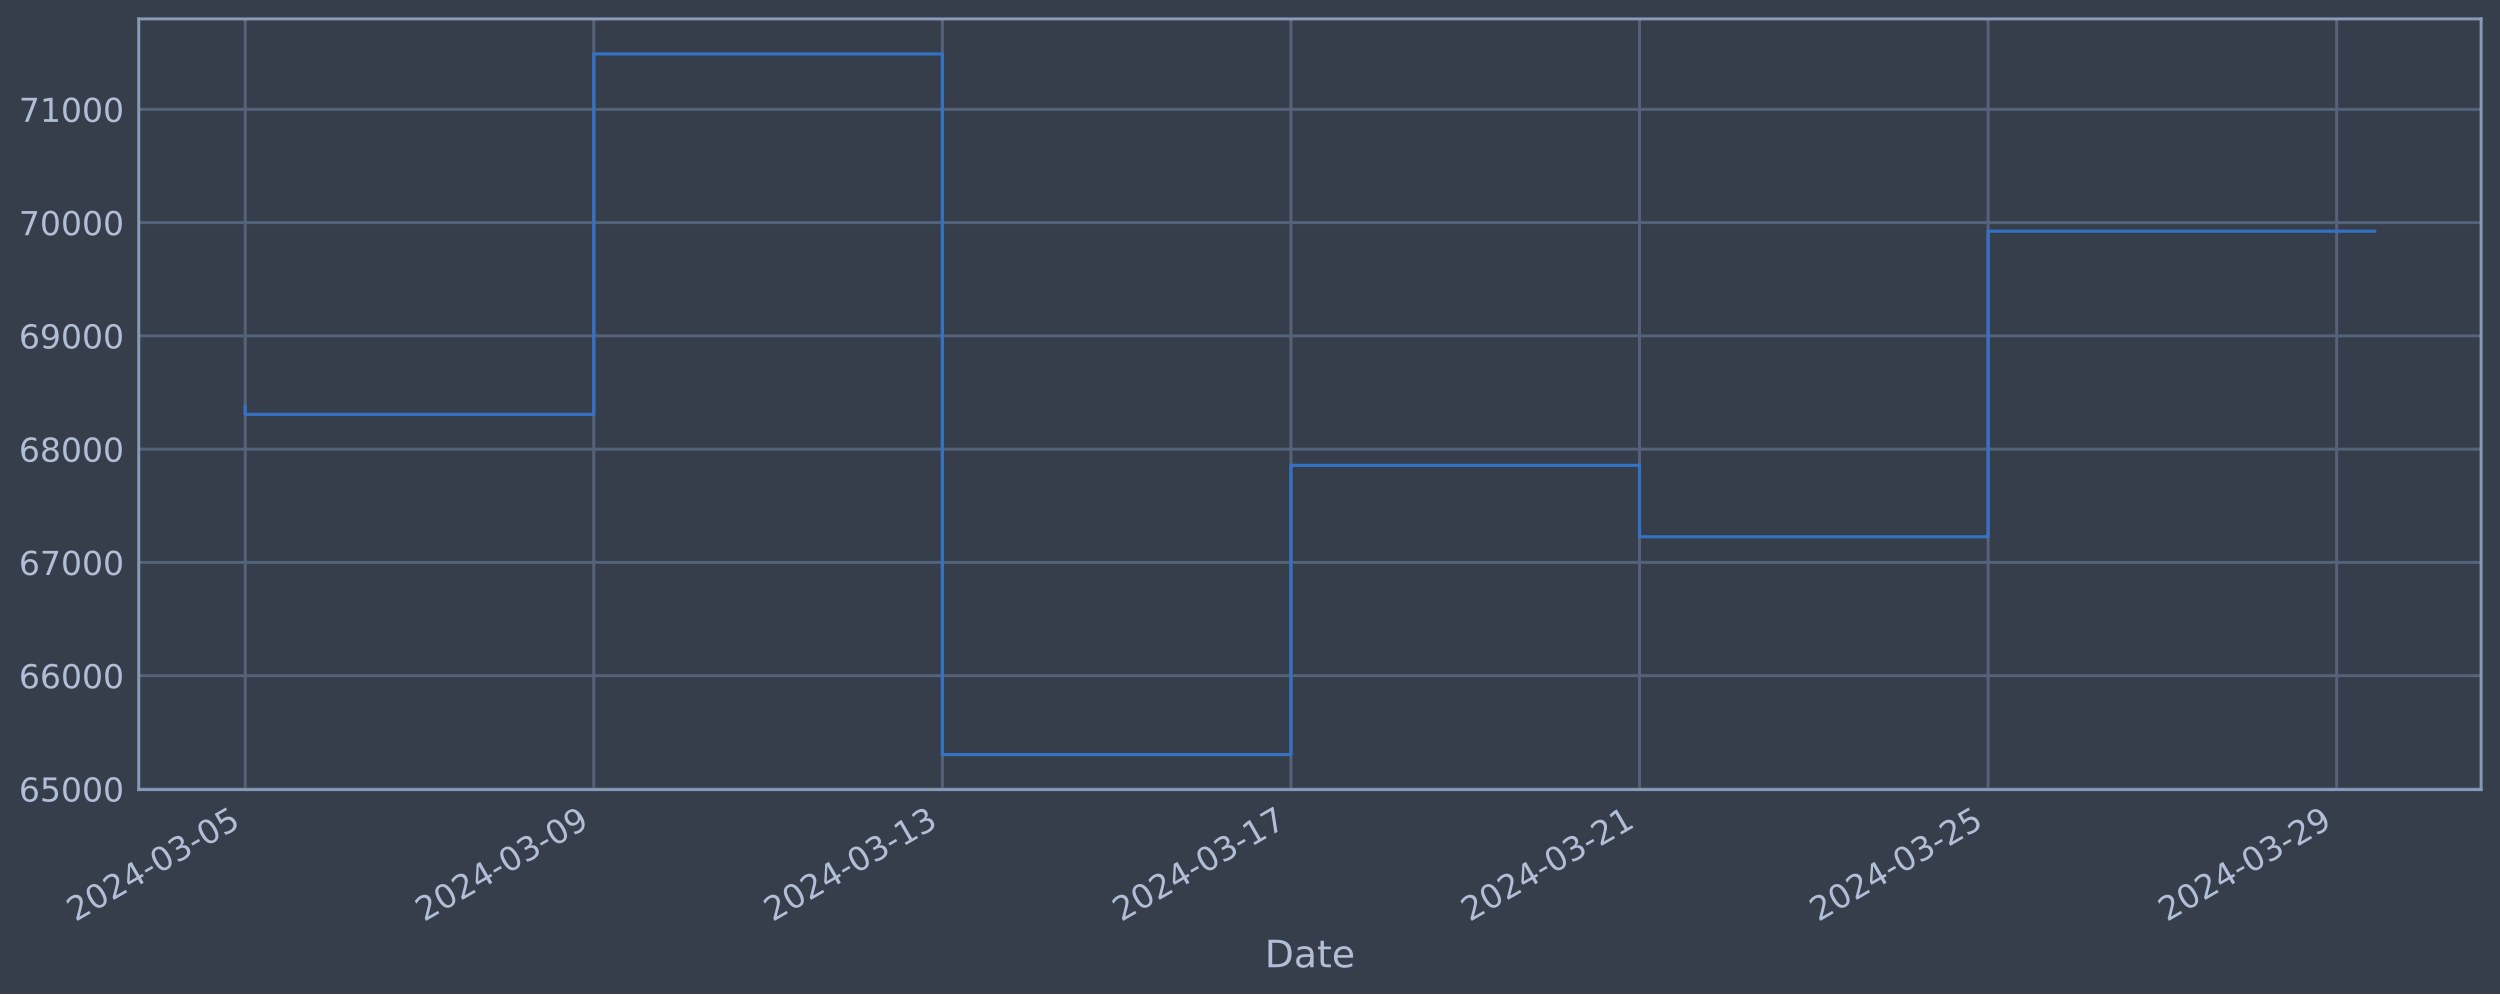
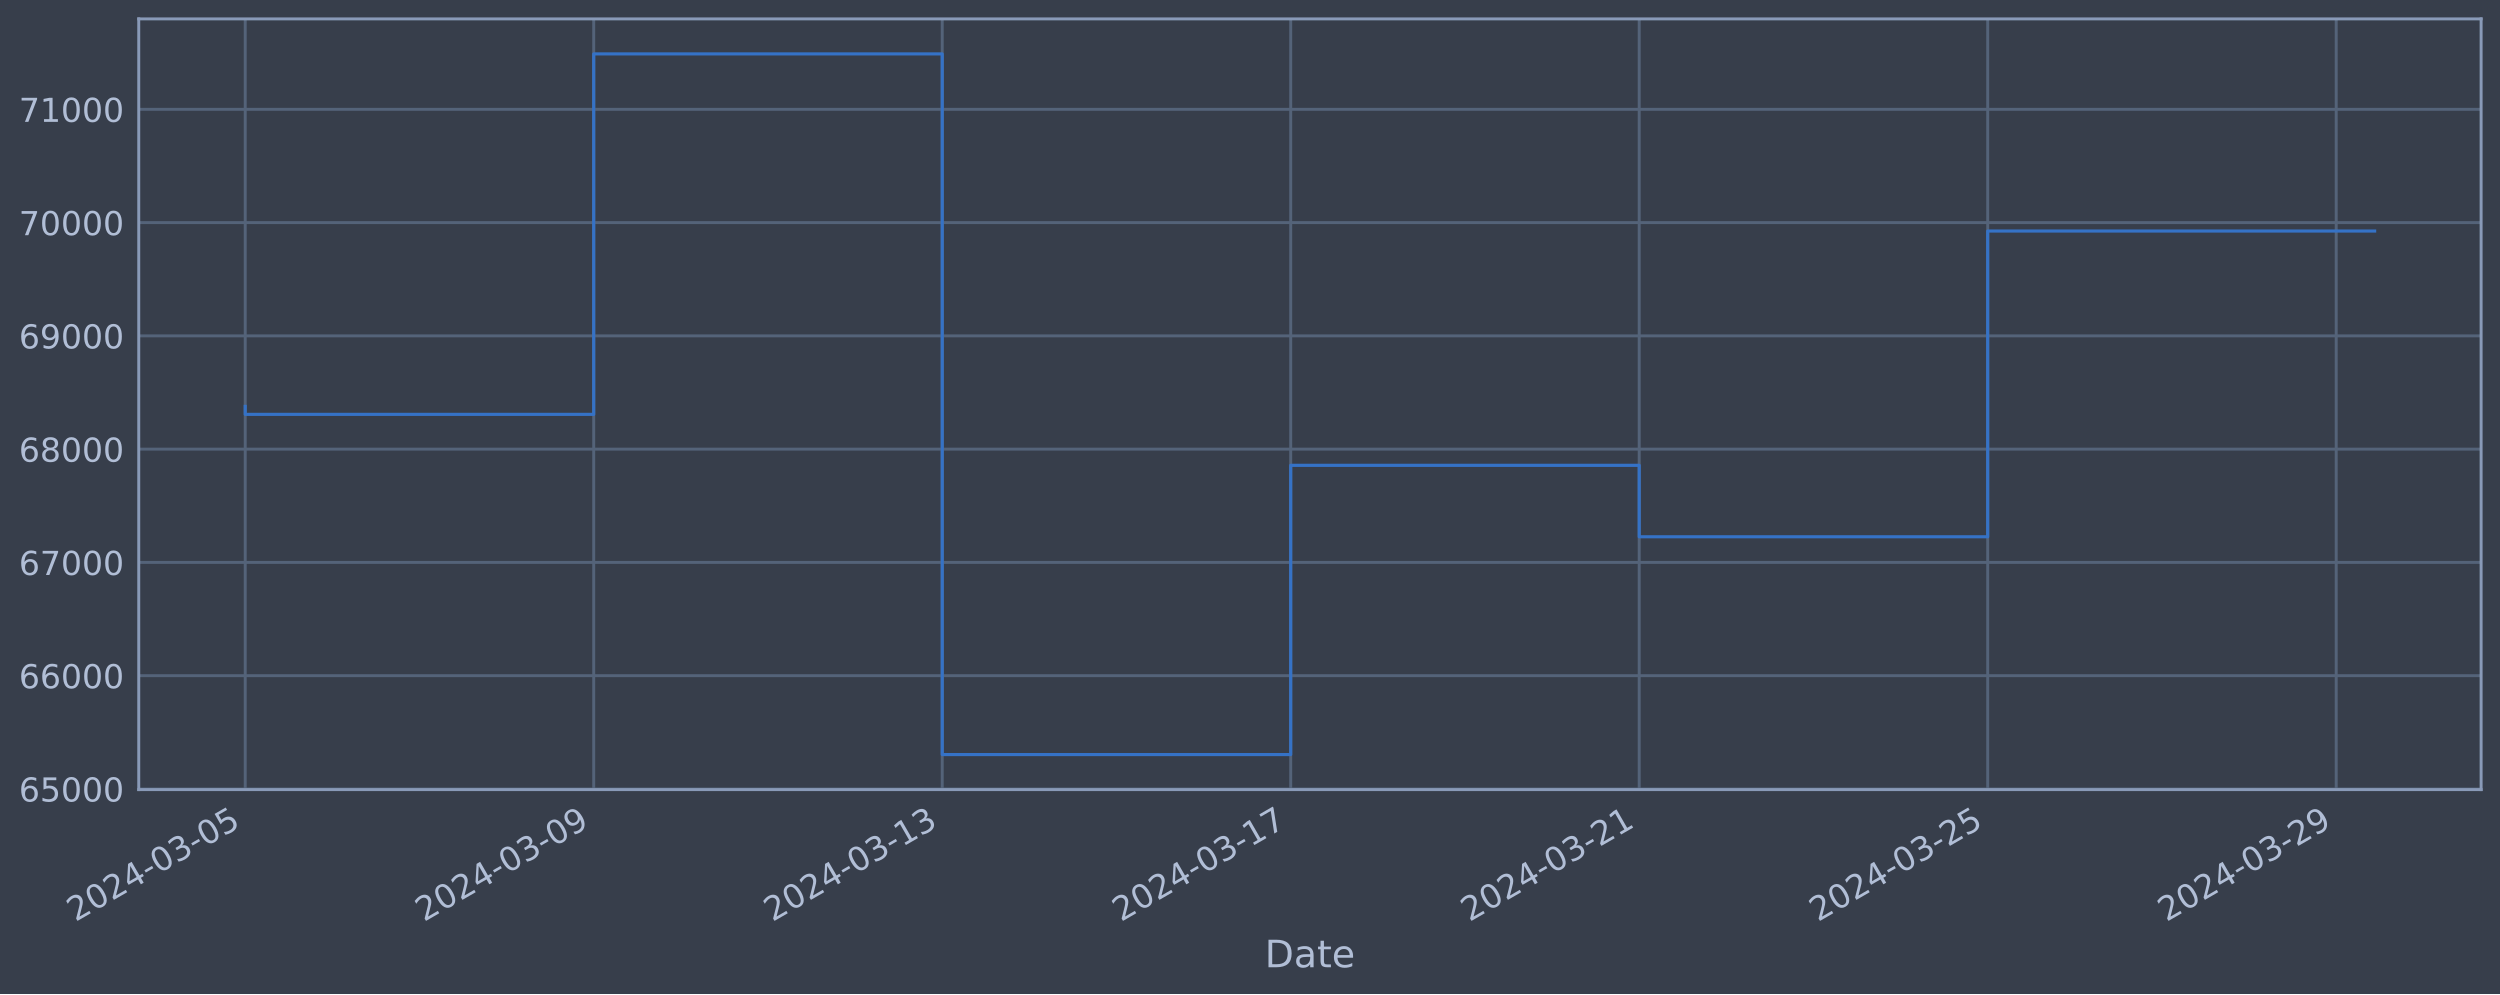
<svg xmlns="http://www.w3.org/2000/svg" xmlns:xlink="http://www.w3.org/1999/xlink" width="952.884pt" height="378.87pt" viewBox="0 0 952.884 378.87" version="1.1">
  <defs>
    <style type="text/css">*{stroke-linejoin: round; stroke-linecap: butt}</style>
  </defs>
  <g id="figure_1">
    <g id="patch_1">
      <path d="M 0 378.87  L 952.884 378.87  L 952.884 0  L 0 0  z " style="fill: #373e4b" />
    </g>
    <g id="axes_1">
      <g id="patch_2">
        <path d="M 52.884 300.96  L 945.684 300.96  L 945.684 7.2  L 52.884 7.2  z " style="fill: #373e4b" />
      </g>
      <g id="matplotlib.axis_1">
        <g id="xtick_1">
          <g id="line2d_1">
-             <path d="M 93.466 300.96  L 93.466 7.2  " clip-path="url(#p34b4fb0cf3)" style="fill: none; stroke: #546379; stroke-width: 1.12; stroke-linecap: square" />
+             <path d="M 93.466 300.96  L 93.466 7.2  " clip-path="url(#p888dcdcd8b)" style="fill: none; stroke: #546379; stroke-width: 1.12; stroke-linecap: square" />
          </g>
          <g id="line2d_2" />
          <g id="text_1">
            <g style="fill: #b1bed6" transform="translate(28.74006 351.4642) rotate(-30) scale(0.126 -0.126)">
              <defs>
                <path id="DejaVuSans-32" d="M 1228 531  L 3431 531  L 3431 0  L 469 0  L 469 531  Q 828 903 1448 1529  Q 2069 2156 2228 2338  Q 2531 2678 2651 2914  Q 2772 3150 2772 3378  Q 2772 3750 2511 3984  Q 2250 4219 1831 4219  Q 1534 4219 1204 4116  Q 875 4013 500 3803  L 500 4441  Q 881 4594 1212 4672  Q 1544 4750 1819 4750  Q 2544 4750 2975 4387  Q 3406 4025 3406 3419  Q 3406 3131 3298 2873  Q 3191 2616 2906 2266  Q 2828 2175 2409 1742  Q 1991 1309 1228 531  z " transform="scale(0.015625)" />
                <path id="DejaVuSans-30" d="M 2034 4250  Q 1547 4250 1301 3770  Q 1056 3291 1056 2328  Q 1056 1369 1301 889  Q 1547 409 2034 409  Q 2525 409 2770 889  Q 3016 1369 3016 2328  Q 3016 3291 2770 3770  Q 2525 4250 2034 4250  z M 2034 4750  Q 2819 4750 3233 4129  Q 3647 3509 3647 2328  Q 3647 1150 3233 529  Q 2819 -91 2034 -91  Q 1250 -91 836 529  Q 422 1150 422 2328  Q 422 3509 836 4129  Q 1250 4750 2034 4750  z " transform="scale(0.015625)" />
                <path id="DejaVuSans-34" d="M 2419 4116  L 825 1625  L 2419 1625  L 2419 4116  z M 2253 4666  L 3047 4666  L 3047 1625  L 3713 1625  L 3713 1100  L 3047 1100  L 3047 0  L 2419 0  L 2419 1100  L 313 1100  L 313 1709  L 2253 4666  z " transform="scale(0.015625)" />
                <path id="DejaVuSans-2d" d="M 313 2009  L 1997 2009  L 1997 1497  L 313 1497  L 313 2009  z " transform="scale(0.015625)" />
                <path id="DejaVuSans-33" d="M 2597 2516  Q 3050 2419 3304 2112  Q 3559 1806 3559 1356  Q 3559 666 3084 287  Q 2609 -91 1734 -91  Q 1441 -91 1130 -33  Q 819 25 488 141  L 488 750  Q 750 597 1062 519  Q 1375 441 1716 441  Q 2309 441 2620 675  Q 2931 909 2931 1356  Q 2931 1769 2642 2001  Q 2353 2234 1838 2234  L 1294 2234  L 1294 2753  L 1863 2753  Q 2328 2753 2575 2939  Q 2822 3125 2822 3475  Q 2822 3834 2567 4026  Q 2313 4219 1838 4219  Q 1578 4219 1281 4162  Q 984 4106 628 3988  L 628 4550  Q 988 4650 1302 4700  Q 1616 4750 1894 4750  Q 2613 4750 3031 4423  Q 3450 4097 3450 3541  Q 3450 3153 3228 2886  Q 3006 2619 2597 2516  z " transform="scale(0.015625)" />
                <path id="DejaVuSans-35" d="M 691 4666  L 3169 4666  L 3169 4134  L 1269 4134  L 1269 2991  Q 1406 3038 1543 3061  Q 1681 3084 1819 3084  Q 2600 3084 3056 2656  Q 3513 2228 3513 1497  Q 3513 744 3044 326  Q 2575 -91 1722 -91  Q 1428 -91 1123 -41  Q 819 9 494 109  L 494 744  Q 775 591 1075 516  Q 1375 441 1709 441  Q 2250 441 2565 725  Q 2881 1009 2881 1497  Q 2881 1984 2565 2268  Q 2250 2553 1709 2553  Q 1456 2553 1204 2497  Q 953 2441 691 2322  L 691 4666  z " transform="scale(0.015625)" />
              </defs>
              <use xlink:href="#DejaVuSans-32" />
              <use xlink:href="#DejaVuSans-30" x="63.623" />
              <use xlink:href="#DejaVuSans-32" x="127.246" />
              <use xlink:href="#DejaVuSans-34" x="190.869" />
              <use xlink:href="#DejaVuSans-2d" x="254.492" />
              <use xlink:href="#DejaVuSans-30" x="290.576" />
              <use xlink:href="#DejaVuSans-33" x="354.199" />
              <use xlink:href="#DejaVuSans-2d" x="417.822" />
              <use xlink:href="#DejaVuSans-30" x="453.906" />
              <use xlink:href="#DejaVuSans-35" x="517.529" />
            </g>
          </g>
        </g>
        <g id="xtick_2">
          <g id="line2d_3">
-             <path d="M 226.327 300.96  L 226.327 7.2  " clip-path="url(#p34b4fb0cf3)" style="fill: none; stroke: #546379; stroke-width: 1.12; stroke-linecap: square" />
+             <path d="M 226.297 300.96  L 226.297 7.2  " clip-path="url(#p888dcdcd8b)" style="fill: none; stroke: #546379; stroke-width: 1.12; stroke-linecap: square" />
          </g>
          <g id="line2d_4" />
          <g id="text_2">
-             <g style="fill: #b1bed6" transform="translate(161.6013 351.4642) rotate(-30) scale(0.126 -0.126)">
+             <g style="fill: #b1bed6" transform="translate(161.5714 351.4642) rotate(-30) scale(0.126 -0.126)">
              <defs>
                <path id="DejaVuSans-39" d="M 703 97  L 703 672  Q 941 559 1184 500  Q 1428 441 1663 441  Q 2288 441 2617 861  Q 2947 1281 2994 2138  Q 2813 1869 2534 1725  Q 2256 1581 1919 1581  Q 1219 1581 811 2004  Q 403 2428 403 3163  Q 403 3881 828 4315  Q 1253 4750 1959 4750  Q 2769 4750 3195 4129  Q 3622 3509 3622 2328  Q 3622 1225 3098 567  Q 2575 -91 1691 -91  Q 1453 -91 1209 -44  Q 966 3 703 97  z M 1959 2075  Q 2384 2075 2632 2365  Q 2881 2656 2881 3163  Q 2881 3666 2632 3958  Q 2384 4250 1959 4250  Q 1534 4250 1286 3958  Q 1038 3666 1038 3163  Q 1038 2656 1286 2365  Q 1534 2075 1959 2075  z " transform="scale(0.015625)" />
              </defs>
              <use xlink:href="#DejaVuSans-32" />
              <use xlink:href="#DejaVuSans-30" x="63.623" />
              <use xlink:href="#DejaVuSans-32" x="127.246" />
              <use xlink:href="#DejaVuSans-34" x="190.869" />
              <use xlink:href="#DejaVuSans-2d" x="254.492" />
              <use xlink:href="#DejaVuSans-30" x="290.576" />
              <use xlink:href="#DejaVuSans-33" x="354.199" />
              <use xlink:href="#DejaVuSans-2d" x="417.822" />
              <use xlink:href="#DejaVuSans-30" x="453.906" />
              <use xlink:href="#DejaVuSans-39" x="517.529" />
            </g>
          </g>
        </g>
        <g id="xtick_3">
          <g id="line2d_5">
-             <path d="M 359.188 300.96  L 359.188 7.2  " clip-path="url(#p34b4fb0cf3)" style="fill: none; stroke: #546379; stroke-width: 1.12; stroke-linecap: square" />
+             <path d="M 359.128 300.96  L 359.128 7.2  " clip-path="url(#p888dcdcd8b)" style="fill: none; stroke: #546379; stroke-width: 1.12; stroke-linecap: square" />
          </g>
          <g id="line2d_6" />
          <g id="text_3">
-             <g style="fill: #b1bed6" transform="translate(294.4625 351.4642) rotate(-30) scale(0.126 -0.126)">
+             <g style="fill: #b1bed6" transform="translate(294.4027 351.4642) rotate(-30) scale(0.126 -0.126)">
              <defs>
                <path id="DejaVuSans-31" d="M 794 531  L 1825 531  L 1825 4091  L 703 3866  L 703 4441  L 1819 4666  L 2450 4666  L 2450 531  L 3481 531  L 3481 0  L 794 0  L 794 531  z " transform="scale(0.015625)" />
              </defs>
              <use xlink:href="#DejaVuSans-32" />
              <use xlink:href="#DejaVuSans-30" x="63.623" />
              <use xlink:href="#DejaVuSans-32" x="127.246" />
              <use xlink:href="#DejaVuSans-34" x="190.869" />
              <use xlink:href="#DejaVuSans-2d" x="254.492" />
              <use xlink:href="#DejaVuSans-30" x="290.576" />
              <use xlink:href="#DejaVuSans-33" x="354.199" />
              <use xlink:href="#DejaVuSans-2d" x="417.822" />
              <use xlink:href="#DejaVuSans-31" x="453.906" />
              <use xlink:href="#DejaVuSans-33" x="517.529" />
            </g>
          </g>
        </g>
        <g id="xtick_4">
          <g id="line2d_7">
-             <path d="M 492.049 300.96  L 492.049 7.2  " clip-path="url(#p34b4fb0cf3)" style="fill: none; stroke: #546379; stroke-width: 1.12; stroke-linecap: square" />
+             <path d="M 491.96 300.96  L 491.96 7.2  " clip-path="url(#p888dcdcd8b)" style="fill: none; stroke: #546379; stroke-width: 1.12; stroke-linecap: square" />
          </g>
          <g id="line2d_8" />
          <g id="text_4">
-             <g style="fill: #b1bed6" transform="translate(427.3237 351.4642) rotate(-30) scale(0.126 -0.126)">
+             <g style="fill: #b1bed6" transform="translate(427.2341 351.4642) rotate(-30) scale(0.126 -0.126)">
              <defs>
                <path id="DejaVuSans-37" d="M 525 4666  L 3525 4666  L 3525 4397  L 1831 0  L 1172 0  L 2766 4134  L 525 4134  L 525 4666  z " transform="scale(0.015625)" />
              </defs>
              <use xlink:href="#DejaVuSans-32" />
              <use xlink:href="#DejaVuSans-30" x="63.623" />
              <use xlink:href="#DejaVuSans-32" x="127.246" />
              <use xlink:href="#DejaVuSans-34" x="190.869" />
              <use xlink:href="#DejaVuSans-2d" x="254.492" />
              <use xlink:href="#DejaVuSans-30" x="290.576" />
              <use xlink:href="#DejaVuSans-33" x="354.199" />
              <use xlink:href="#DejaVuSans-2d" x="417.822" />
              <use xlink:href="#DejaVuSans-31" x="453.906" />
              <use xlink:href="#DejaVuSans-37" x="517.529" />
            </g>
          </g>
        </g>
        <g id="xtick_5">
          <g id="line2d_9">
-             <path d="M 624.91 300.96  L 624.91 7.2  " clip-path="url(#p34b4fb0cf3)" style="fill: none; stroke: #546379; stroke-width: 1.12; stroke-linecap: square" />
+             <path d="M 624.791 300.96  L 624.791 7.2  " clip-path="url(#p888dcdcd8b)" style="fill: none; stroke: #546379; stroke-width: 1.12; stroke-linecap: square" />
          </g>
          <g id="line2d_10" />
          <g id="text_5">
-             <g style="fill: #b1bed6" transform="translate(560.1849 351.4642) rotate(-30) scale(0.126 -0.126)">
+             <g style="fill: #b1bed6" transform="translate(560.0654 351.4642) rotate(-30) scale(0.126 -0.126)">
              <use xlink:href="#DejaVuSans-32" />
              <use xlink:href="#DejaVuSans-30" x="63.623" />
              <use xlink:href="#DejaVuSans-32" x="127.246" />
              <use xlink:href="#DejaVuSans-34" x="190.869" />
              <use xlink:href="#DejaVuSans-2d" x="254.492" />
              <use xlink:href="#DejaVuSans-30" x="290.576" />
              <use xlink:href="#DejaVuSans-33" x="354.199" />
              <use xlink:href="#DejaVuSans-2d" x="417.822" />
              <use xlink:href="#DejaVuSans-32" x="453.906" />
              <use xlink:href="#DejaVuSans-31" x="517.529" />
            </g>
          </g>
        </g>
        <g id="xtick_6">
          <g id="line2d_11">
-             <path d="M 757.772 300.96  L 757.772 7.2  " clip-path="url(#p34b4fb0cf3)" style="fill: none; stroke: #546379; stroke-width: 1.12; stroke-linecap: square" />
+             <path d="M 757.622 300.96  L 757.622 7.2  " clip-path="url(#p888dcdcd8b)" style="fill: none; stroke: #546379; stroke-width: 1.12; stroke-linecap: square" />
          </g>
          <g id="line2d_12" />
          <g id="text_6">
-             <g style="fill: #b1bed6" transform="translate(693.0462 351.4642) rotate(-30) scale(0.126 -0.126)">
+             <g style="fill: #b1bed6" transform="translate(692.8967 351.4642) rotate(-30) scale(0.126 -0.126)">
              <use xlink:href="#DejaVuSans-32" />
              <use xlink:href="#DejaVuSans-30" x="63.623" />
              <use xlink:href="#DejaVuSans-32" x="127.246" />
              <use xlink:href="#DejaVuSans-34" x="190.869" />
              <use xlink:href="#DejaVuSans-2d" x="254.492" />
              <use xlink:href="#DejaVuSans-30" x="290.576" />
              <use xlink:href="#DejaVuSans-33" x="354.199" />
              <use xlink:href="#DejaVuSans-2d" x="417.822" />
              <use xlink:href="#DejaVuSans-32" x="453.906" />
              <use xlink:href="#DejaVuSans-35" x="517.529" />
            </g>
          </g>
        </g>
        <g id="xtick_7">
          <g id="line2d_13">
-             <path d="M 890.633 300.96  L 890.633 7.2  " clip-path="url(#p34b4fb0cf3)" style="fill: none; stroke: #546379; stroke-width: 1.12; stroke-linecap: square" />
+             <path d="M 890.454 300.96  L 890.454 7.2  " clip-path="url(#p888dcdcd8b)" style="fill: none; stroke: #546379; stroke-width: 1.12; stroke-linecap: square" />
          </g>
          <g id="line2d_14" />
          <g id="text_7">
-             <g style="fill: #b1bed6" transform="translate(825.9074 351.4642) rotate(-30) scale(0.126 -0.126)">
+             <g style="fill: #b1bed6" transform="translate(825.7281 351.4642) rotate(-30) scale(0.126 -0.126)">
              <use xlink:href="#DejaVuSans-32" />
              <use xlink:href="#DejaVuSans-30" x="63.623" />
              <use xlink:href="#DejaVuSans-32" x="127.246" />
              <use xlink:href="#DejaVuSans-34" x="190.869" />
              <use xlink:href="#DejaVuSans-2d" x="254.492" />
              <use xlink:href="#DejaVuSans-30" x="290.576" />
              <use xlink:href="#DejaVuSans-33" x="354.199" />
              <use xlink:href="#DejaVuSans-2d" x="417.822" />
              <use xlink:href="#DejaVuSans-32" x="453.906" />
              <use xlink:href="#DejaVuSans-39" x="517.529" />
            </g>
          </g>
        </g>
        <g id="text_8">
          <g style="fill: #b1bed6" transform="translate(482.0746 368.6753) scale(0.144 -0.144)">
            <defs>
              <path id="DejaVuSans-44" d="M 1259 4147  L 1259 519  L 2022 519  Q 2988 519 3436 956  Q 3884 1394 3884 2338  Q 3884 3275 3436 3711  Q 2988 4147 2022 4147  L 1259 4147  z M 628 4666  L 1925 4666  Q 3281 4666 3915 4102  Q 4550 3538 4550 2338  Q 4550 1131 3912 565  Q 3275 0 1925 0  L 628 0  L 628 4666  z " transform="scale(0.015625)" />
              <path id="DejaVuSans-61" d="M 2194 1759  Q 1497 1759 1228 1600  Q 959 1441 959 1056  Q 959 750 1161 570  Q 1363 391 1709 391  Q 2188 391 2477 730  Q 2766 1069 2766 1631  L 2766 1759  L 2194 1759  z M 3341 1997  L 3341 0  L 2766 0  L 2766 531  Q 2569 213 2275 61  Q 1981 -91 1556 -91  Q 1019 -91 701 211  Q 384 513 384 1019  Q 384 1609 779 1909  Q 1175 2209 1959 2209  L 2766 2209  L 2766 2266  Q 2766 2663 2505 2880  Q 2244 3097 1772 3097  Q 1472 3097 1187 3025  Q 903 2953 641 2809  L 641 3341  Q 956 3463 1253 3523  Q 1550 3584 1831 3584  Q 2591 3584 2966 3190  Q 3341 2797 3341 1997  z " transform="scale(0.015625)" />
              <path id="DejaVuSans-74" d="M 1172 4494  L 1172 3500  L 2356 3500  L 2356 3053  L 1172 3053  L 1172 1153  Q 1172 725 1289 603  Q 1406 481 1766 481  L 2356 481  L 2356 0  L 1766 0  Q 1100 0 847 248  Q 594 497 594 1153  L 594 3053  L 172 3053  L 172 3500  L 594 3500  L 594 4494  L 1172 4494  z " transform="scale(0.015625)" />
              <path id="DejaVuSans-65" d="M 3597 1894  L 3597 1613  L 953 1613  Q 991 1019 1311 708  Q 1631 397 2203 397  Q 2534 397 2845 478  Q 3156 559 3463 722  L 3463 178  Q 3153 47 2828 -22  Q 2503 -91 2169 -91  Q 1331 -91 842 396  Q 353 884 353 1716  Q 353 2575 817 3079  Q 1281 3584 2069 3584  Q 2775 3584 3186 3129  Q 3597 2675 3597 1894  z M 3022 2063  Q 3016 2534 2758 2815  Q 2500 3097 2075 3097  Q 1594 3097 1305 2825  Q 1016 2553 972 2059  L 3022 2063  z " transform="scale(0.015625)" />
            </defs>
            <use xlink:href="#DejaVuSans-44" />
            <use xlink:href="#DejaVuSans-61" x="77.002" />
            <use xlink:href="#DejaVuSans-74" x="138.281" />
            <use xlink:href="#DejaVuSans-65" x="177.49" />
          </g>
        </g>
      </g>
      <g id="matplotlib.axis_2">
        <g id="ytick_1">
          <g id="line2d_15">
-             <path d="M 52.884 300.718  L 945.684 300.718  " clip-path="url(#p34b4fb0cf3)" style="fill: none; stroke: #546379; stroke-width: 1.12; stroke-linecap: square" />
+             <path d="M 52.884 300.718  L 945.684 300.718  " clip-path="url(#p888dcdcd8b)" style="fill: none; stroke: #546379; stroke-width: 1.12; stroke-linecap: square" />
          </g>
          <g id="line2d_16" />
          <g id="text_9">
            <g style="fill: #b1bed6" transform="translate(7.2 305.5049) scale(0.126 -0.126)">
              <defs>
                <path id="DejaVuSans-36" d="M 2113 2584  Q 1688 2584 1439 2293  Q 1191 2003 1191 1497  Q 1191 994 1439 701  Q 1688 409 2113 409  Q 2538 409 2786 701  Q 3034 994 3034 1497  Q 3034 2003 2786 2293  Q 2538 2584 2113 2584  z M 3366 4563  L 3366 3988  Q 3128 4100 2886 4159  Q 2644 4219 2406 4219  Q 1781 4219 1451 3797  Q 1122 3375 1075 2522  Q 1259 2794 1537 2939  Q 1816 3084 2150 3084  Q 2853 3084 3261 2657  Q 3669 2231 3669 1497  Q 3669 778 3244 343  Q 2819 -91 2113 -91  Q 1303 -91 875 529  Q 447 1150 447 2328  Q 447 3434 972 4092  Q 1497 4750 2381 4750  Q 2619 4750 2861 4703  Q 3103 4656 3366 4563  z " transform="scale(0.015625)" />
              </defs>
              <use xlink:href="#DejaVuSans-36" />
              <use xlink:href="#DejaVuSans-35" x="63.623" />
              <use xlink:href="#DejaVuSans-30" x="127.246" />
              <use xlink:href="#DejaVuSans-30" x="190.869" />
              <use xlink:href="#DejaVuSans-30" x="254.492" />
            </g>
          </g>
        </g>
        <g id="ytick_2">
          <g id="line2d_17">
-             <path d="M 52.884 257.544  L 945.684 257.544  " clip-path="url(#p34b4fb0cf3)" style="fill: none; stroke: #546379; stroke-width: 1.12; stroke-linecap: square" />
+             <path d="M 52.884 257.544  L 945.684 257.544  " clip-path="url(#p888dcdcd8b)" style="fill: none; stroke: #546379; stroke-width: 1.12; stroke-linecap: square" />
          </g>
          <g id="line2d_18" />
          <g id="text_10">
            <g style="fill: #b1bed6" transform="translate(7.2 262.331) scale(0.126 -0.126)">
              <use xlink:href="#DejaVuSans-36" />
              <use xlink:href="#DejaVuSans-36" x="63.623" />
              <use xlink:href="#DejaVuSans-30" x="127.246" />
              <use xlink:href="#DejaVuSans-30" x="190.869" />
              <use xlink:href="#DejaVuSans-30" x="254.492" />
            </g>
          </g>
        </g>
        <g id="ytick_3">
          <g id="line2d_19">
-             <path d="M 52.884 214.37  L 945.684 214.37  " clip-path="url(#p34b4fb0cf3)" style="fill: none; stroke: #546379; stroke-width: 1.12; stroke-linecap: square" />
+             <path d="M 52.884 214.37  L 945.684 214.37  " clip-path="url(#p888dcdcd8b)" style="fill: none; stroke: #546379; stroke-width: 1.12; stroke-linecap: square" />
          </g>
          <g id="line2d_20" />
          <g id="text_11">
            <g style="fill: #b1bed6" transform="translate(7.2 219.157) scale(0.126 -0.126)">
              <use xlink:href="#DejaVuSans-36" />
              <use xlink:href="#DejaVuSans-37" x="63.623" />
              <use xlink:href="#DejaVuSans-30" x="127.246" />
              <use xlink:href="#DejaVuSans-30" x="190.869" />
              <use xlink:href="#DejaVuSans-30" x="254.492" />
            </g>
          </g>
        </g>
        <g id="ytick_4">
          <g id="line2d_21">
-             <path d="M 52.884 171.196  L 945.684 171.196  " clip-path="url(#p34b4fb0cf3)" style="fill: none; stroke: #546379; stroke-width: 1.12; stroke-linecap: square" />
+             <path d="M 52.884 171.196  L 945.684 171.196  " clip-path="url(#p888dcdcd8b)" style="fill: none; stroke: #546379; stroke-width: 1.12; stroke-linecap: square" />
          </g>
          <g id="line2d_22" />
          <g id="text_12">
            <g style="fill: #b1bed6" transform="translate(7.2 175.9831) scale(0.126 -0.126)">
              <defs>
                <path id="DejaVuSans-38" d="M 2034 2216  Q 1584 2216 1326 1975  Q 1069 1734 1069 1313  Q 1069 891 1326 650  Q 1584 409 2034 409  Q 2484 409 2743 651  Q 3003 894 3003 1313  Q 3003 1734 2745 1975  Q 2488 2216 2034 2216  z M 1403 2484  Q 997 2584 770 2862  Q 544 3141 544 3541  Q 544 4100 942 4425  Q 1341 4750 2034 4750  Q 2731 4750 3128 4425  Q 3525 4100 3525 3541  Q 3525 3141 3298 2862  Q 3072 2584 2669 2484  Q 3125 2378 3379 2068  Q 3634 1759 3634 1313  Q 3634 634 3220 271  Q 2806 -91 2034 -91  Q 1263 -91 848 271  Q 434 634 434 1313  Q 434 1759 690 2068  Q 947 2378 1403 2484  z M 1172 3481  Q 1172 3119 1398 2916  Q 1625 2713 2034 2713  Q 2441 2713 2670 2916  Q 2900 3119 2900 3481  Q 2900 3844 2670 4047  Q 2441 4250 2034 4250  Q 1625 4250 1398 4047  Q 1172 3844 1172 3481  z " transform="scale(0.015625)" />
              </defs>
              <use xlink:href="#DejaVuSans-36" />
              <use xlink:href="#DejaVuSans-38" x="63.623" />
              <use xlink:href="#DejaVuSans-30" x="127.246" />
              <use xlink:href="#DejaVuSans-30" x="190.869" />
              <use xlink:href="#DejaVuSans-30" x="254.492" />
            </g>
          </g>
        </g>
        <g id="ytick_5">
          <g id="line2d_23">
-             <path d="M 52.884 128.022  L 945.684 128.022  " clip-path="url(#p34b4fb0cf3)" style="fill: none; stroke: #546379; stroke-width: 1.12; stroke-linecap: square" />
+             <path d="M 52.884 128.022  L 945.684 128.022  " clip-path="url(#p888dcdcd8b)" style="fill: none; stroke: #546379; stroke-width: 1.12; stroke-linecap: square" />
          </g>
          <g id="line2d_24" />
          <g id="text_13">
            <g style="fill: #b1bed6" transform="translate(7.2 132.8092) scale(0.126 -0.126)">
              <use xlink:href="#DejaVuSans-36" />
              <use xlink:href="#DejaVuSans-39" x="63.623" />
              <use xlink:href="#DejaVuSans-30" x="127.246" />
              <use xlink:href="#DejaVuSans-30" x="190.869" />
              <use xlink:href="#DejaVuSans-30" x="254.492" />
            </g>
          </g>
        </g>
        <g id="ytick_6">
          <g id="line2d_25">
-             <path d="M 52.884 84.848  L 945.684 84.848  " clip-path="url(#p34b4fb0cf3)" style="fill: none; stroke: #546379; stroke-width: 1.12; stroke-linecap: square" />
+             <path d="M 52.884 84.848  L 945.684 84.848  " clip-path="url(#p888dcdcd8b)" style="fill: none; stroke: #546379; stroke-width: 1.12; stroke-linecap: square" />
          </g>
          <g id="line2d_26" />
          <g id="text_14">
            <g style="fill: #b1bed6" transform="translate(7.2 89.63523) scale(0.126 -0.126)">
              <use xlink:href="#DejaVuSans-37" />
              <use xlink:href="#DejaVuSans-30" x="63.623" />
              <use xlink:href="#DejaVuSans-30" x="127.246" />
              <use xlink:href="#DejaVuSans-30" x="190.869" />
              <use xlink:href="#DejaVuSans-30" x="254.492" />
            </g>
          </g>
        </g>
        <g id="ytick_7">
          <g id="line2d_27">
-             <path d="M 52.884 41.674  L 945.684 41.674  " clip-path="url(#p34b4fb0cf3)" style="fill: none; stroke: #546379; stroke-width: 1.12; stroke-linecap: square" />
+             <path d="M 52.884 41.674  L 945.684 41.674  " clip-path="url(#p888dcdcd8b)" style="fill: none; stroke: #546379; stroke-width: 1.12; stroke-linecap: square" />
          </g>
          <g id="line2d_28" />
          <g id="text_15">
            <g style="fill: #b1bed6" transform="translate(7.2 46.4613) scale(0.126 -0.126)">
              <use xlink:href="#DejaVuSans-37" />
              <use xlink:href="#DejaVuSans-31" x="63.623" />
              <use xlink:href="#DejaVuSans-30" x="127.246" />
              <use xlink:href="#DejaVuSans-30" x="190.869" />
              <use xlink:href="#DejaVuSans-30" x="254.492" />
            </g>
          </g>
        </g>
      </g>
      <g id="line2d_29">
-         <path d="M 93.466 154.891  L 93.466 157.946  L 226.327 157.946  L 226.327 20.553  L 359.188 20.553  L 359.188 287.607  L 492.049 287.607  L 492.049 177.362  L 624.91 177.362  L 624.91 204.598  L 757.772 204.598  L 757.772 88.134  L 905.102 88.134  " clip-path="url(#p34b4fb0cf3)" style="fill: none; stroke: #3572c6; stroke-width: 1.2; stroke-linecap: square" />
+         <path d="M 93.466 154.891  L 93.466 157.946  L 226.297 157.946  L 226.297 20.553  L 359.128 20.553  L 359.128 287.607  L 491.96 287.607  L 491.96 177.362  L 624.791 177.362  L 624.791 204.598  L 757.622 204.598  L 757.622 88.063  L 905.102 88.063  " clip-path="url(#p888dcdcd8b)" style="fill: none; stroke: #3572c6; stroke-width: 1.2; stroke-linecap: square" />
      </g>
      <g id="patch_3">
        <path d="M 52.884 300.96  L 52.884 7.2  " style="fill: none; stroke: #899ab8; stroke-width: 1.12; stroke-linejoin: miter; stroke-linecap: square" />
      </g>
      <g id="patch_4">
        <path d="M 945.684 300.96  L 945.684 7.2  " style="fill: none; stroke: #899ab8; stroke-width: 1.12; stroke-linejoin: miter; stroke-linecap: square" />
      </g>
      <g id="patch_5">
        <path d="M 52.884 300.96  L 945.684 300.96  " style="fill: none; stroke: #899ab8; stroke-width: 1.12; stroke-linejoin: miter; stroke-linecap: square" />
      </g>
      <g id="patch_6">
        <path d="M 52.884 7.2  L 945.684 7.2  " style="fill: none; stroke: #899ab8; stroke-width: 1.12; stroke-linejoin: miter; stroke-linecap: square" />
      </g>
    </g>
  </g>
  <defs>
-     <clipPath id="p34b4fb0cf3">
+     <clipPath id="p888dcdcd8b">
      <rect x="52.884" y="7.2" width="892.8" height="293.76" />
    </clipPath>
  </defs>
</svg>
